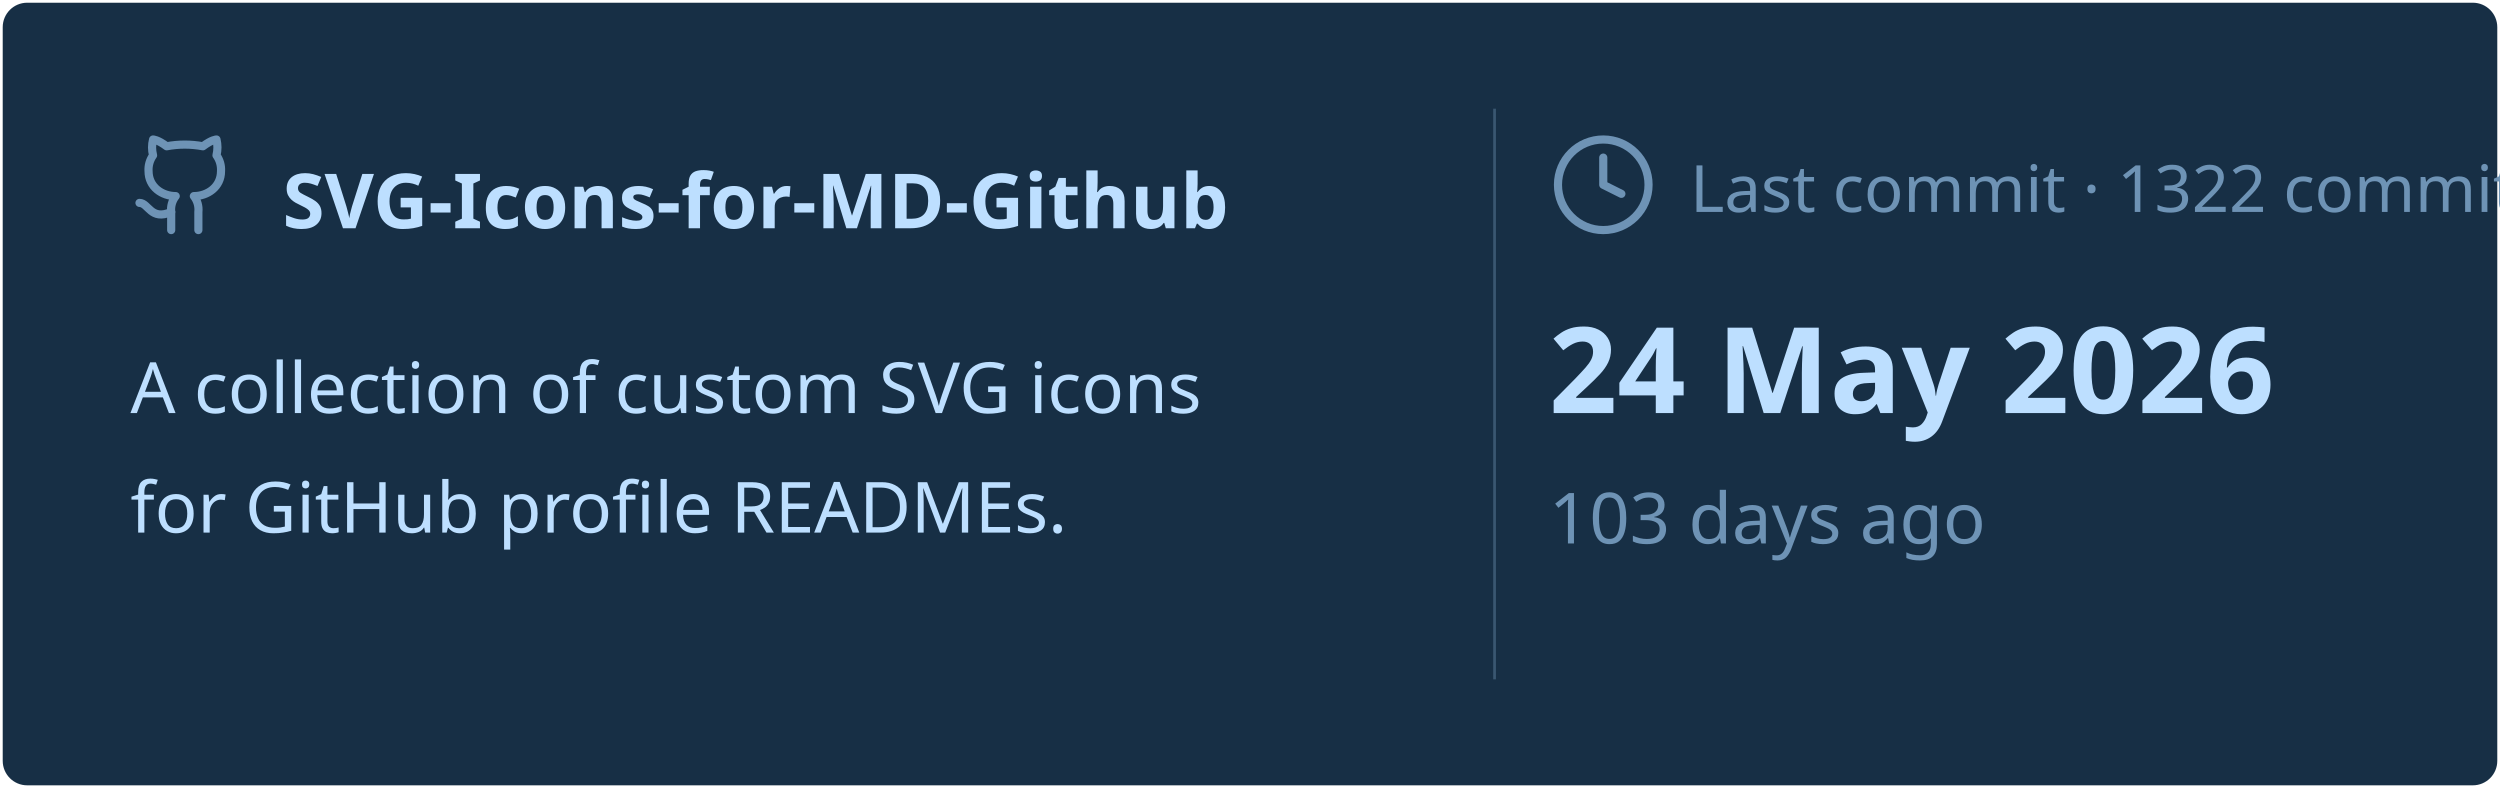
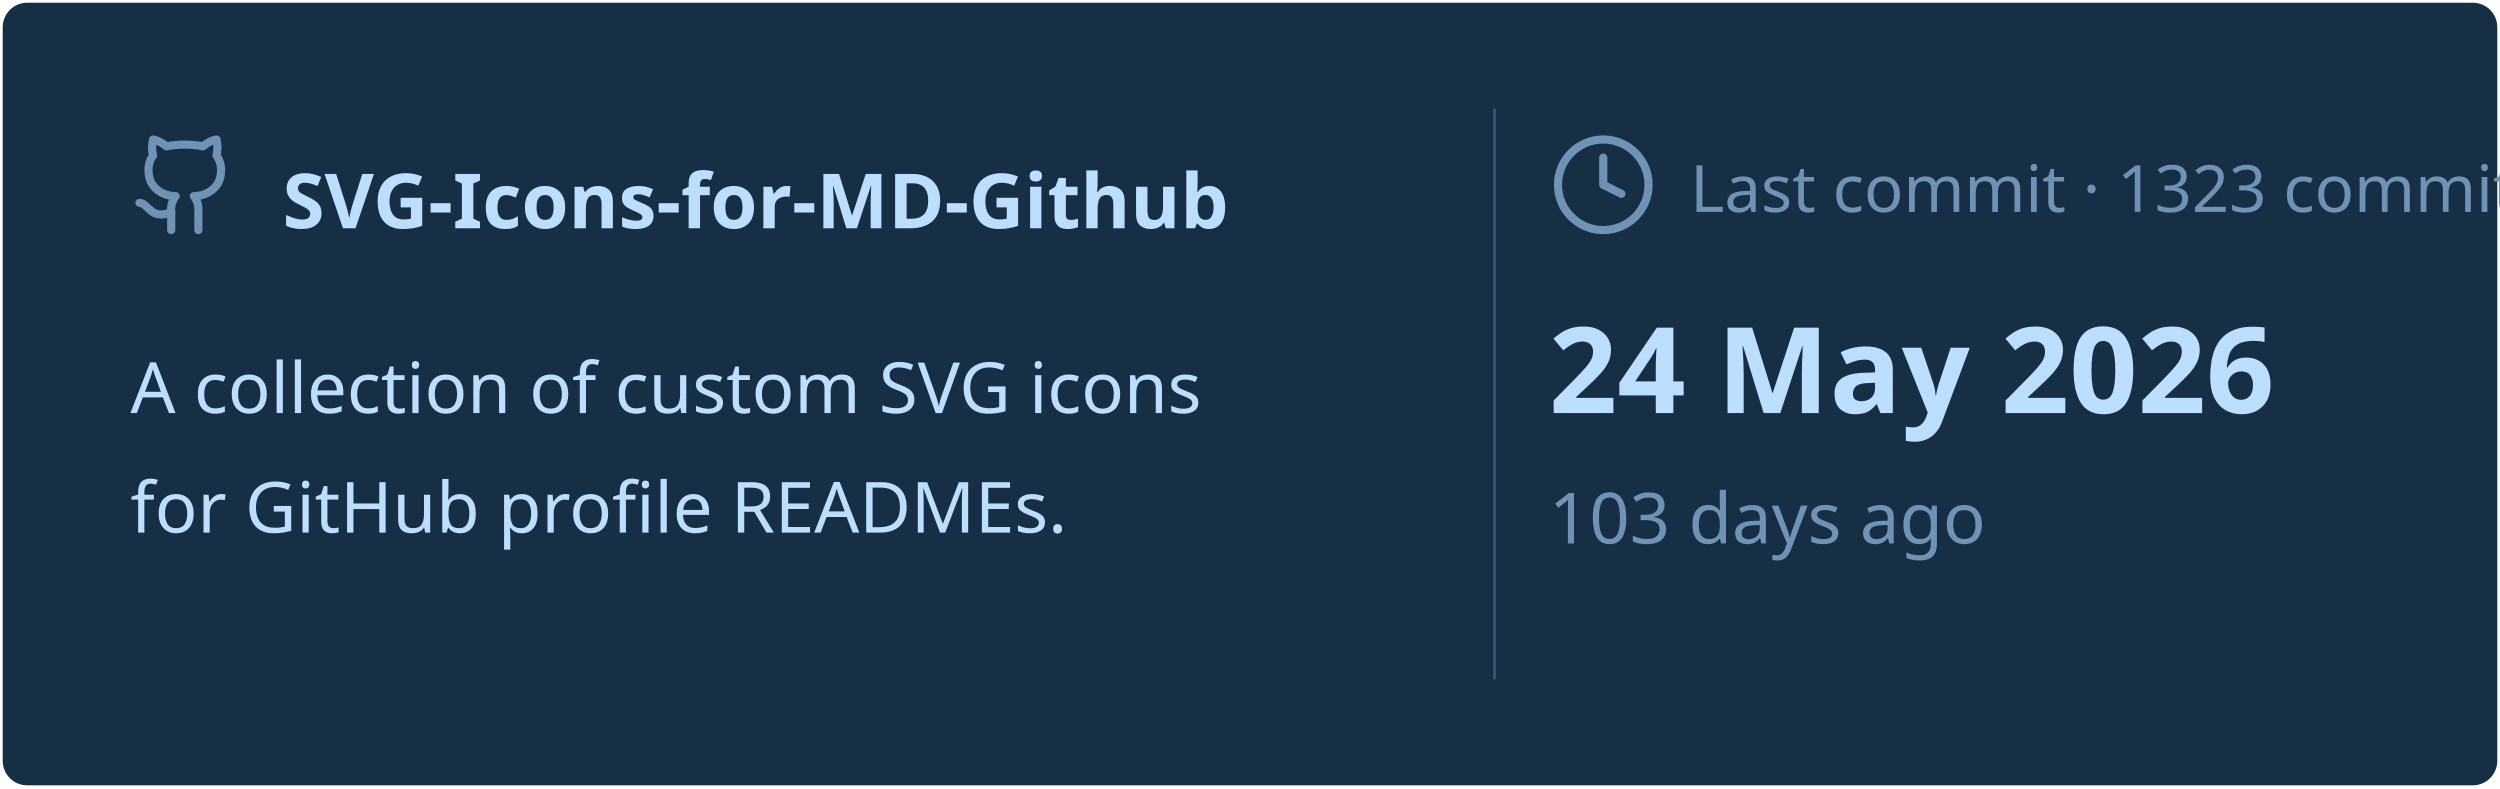
<svg xmlns="http://www.w3.org/2000/svg" viewBox="0 0 460 145" width="460px" height="145px">
  <rect stroke="#000000" stroke-opacity="0" fill="#172F45" rx="4.5" x="0.5" y="0.5" width="459" height="144" />
  <g transform="translate(24, 42)">
    <svg x="0" y="-18" width="20" height="20" viewBox="0 0 24 24" fill="none" stroke="#6E93B5" stroke-width="1.8" stroke-linecap="round" stroke-linejoin="round">
      <path d="M15 22v-4a4.8 4.8 0 0 0-1-3.5c3 0 6-2 6-5.5.08-1.25-.27-2.48-1-3.5.28-1.15.28-2.35 0-3.5 0 0-1 0-3 1.5-2.64-.5-5.36-.5-8 0C6 2 5 2 5 2c-.3 1.15-.3 2.35 0 3.5A5.403 5.403 0 0 0 4 9c0 3.5 3 5.5 6 5.5-.39.49-.68 1.05-.85 1.65-.17.6-.22 1.23-.15 1.85v4" />
      <path d="M9 18c-4.51 2-5-2-7-2" />
    </svg>
    <text x="28" y="0" font-family="&quot;Segoe UI&quot;, Ubuntu, sans-serif" font-size="14" font-weight="700" fill="#BDDFFF">SVG-Icons-for-MD-Github</text>
  </g>
  <text x="24" y="76" font-family="&quot;Segoe UI&quot;, Ubuntu, sans-serif" font-size="13" font-weight="400" fill="#BDDFFF">A collection of custom SVG icons</text>
  <text x="24" y="98" font-family="&quot;Segoe UI&quot;, Ubuntu, sans-serif" font-size="13" font-weight="400" fill="#BDDFFF">for GitHub profile READMEs.</text>
  <line x1="275" y1="20" x2="275" y2="125" stroke="#6E93B5" stroke-width="0.5" stroke-opacity="0.4" />
  <svg x="285" y="24" width="20" height="20" viewBox="0 0 24 24" fill="none" stroke="#6E93B5" stroke-width="1.8" stroke-linecap="round" stroke-linejoin="round">
    <circle cx="12" cy="12" r="10" />
    <polyline points="12 6 12 12 16 14" />
  </svg>
-   <text x="311" y="39" font-family="&quot;Segoe UI&quot;, Ubuntu, sans-serif" font-size="12" font-weight="400" fill="#6E93B5">Last commit · 1322 commits</text>
+   <text x="311" y="39" font-family="&quot;Segoe UI&quot;, Ubuntu, sans-serif" font-size="12" font-weight="400" fill="#6E93B5">Last commit · 1323 commits</text>
  <text x="285" y="76" font-family="&quot;Segoe UI&quot;, Ubuntu, sans-serif" font-size="22" font-weight="700" fill="#BDDFFF">24 May 2026</text>
  <text x="285" y="100" font-family="&quot;Segoe UI&quot;, Ubuntu, sans-serif" font-size="13" font-weight="400" fill="#6E93B5">103 days ago</text>
</svg>
